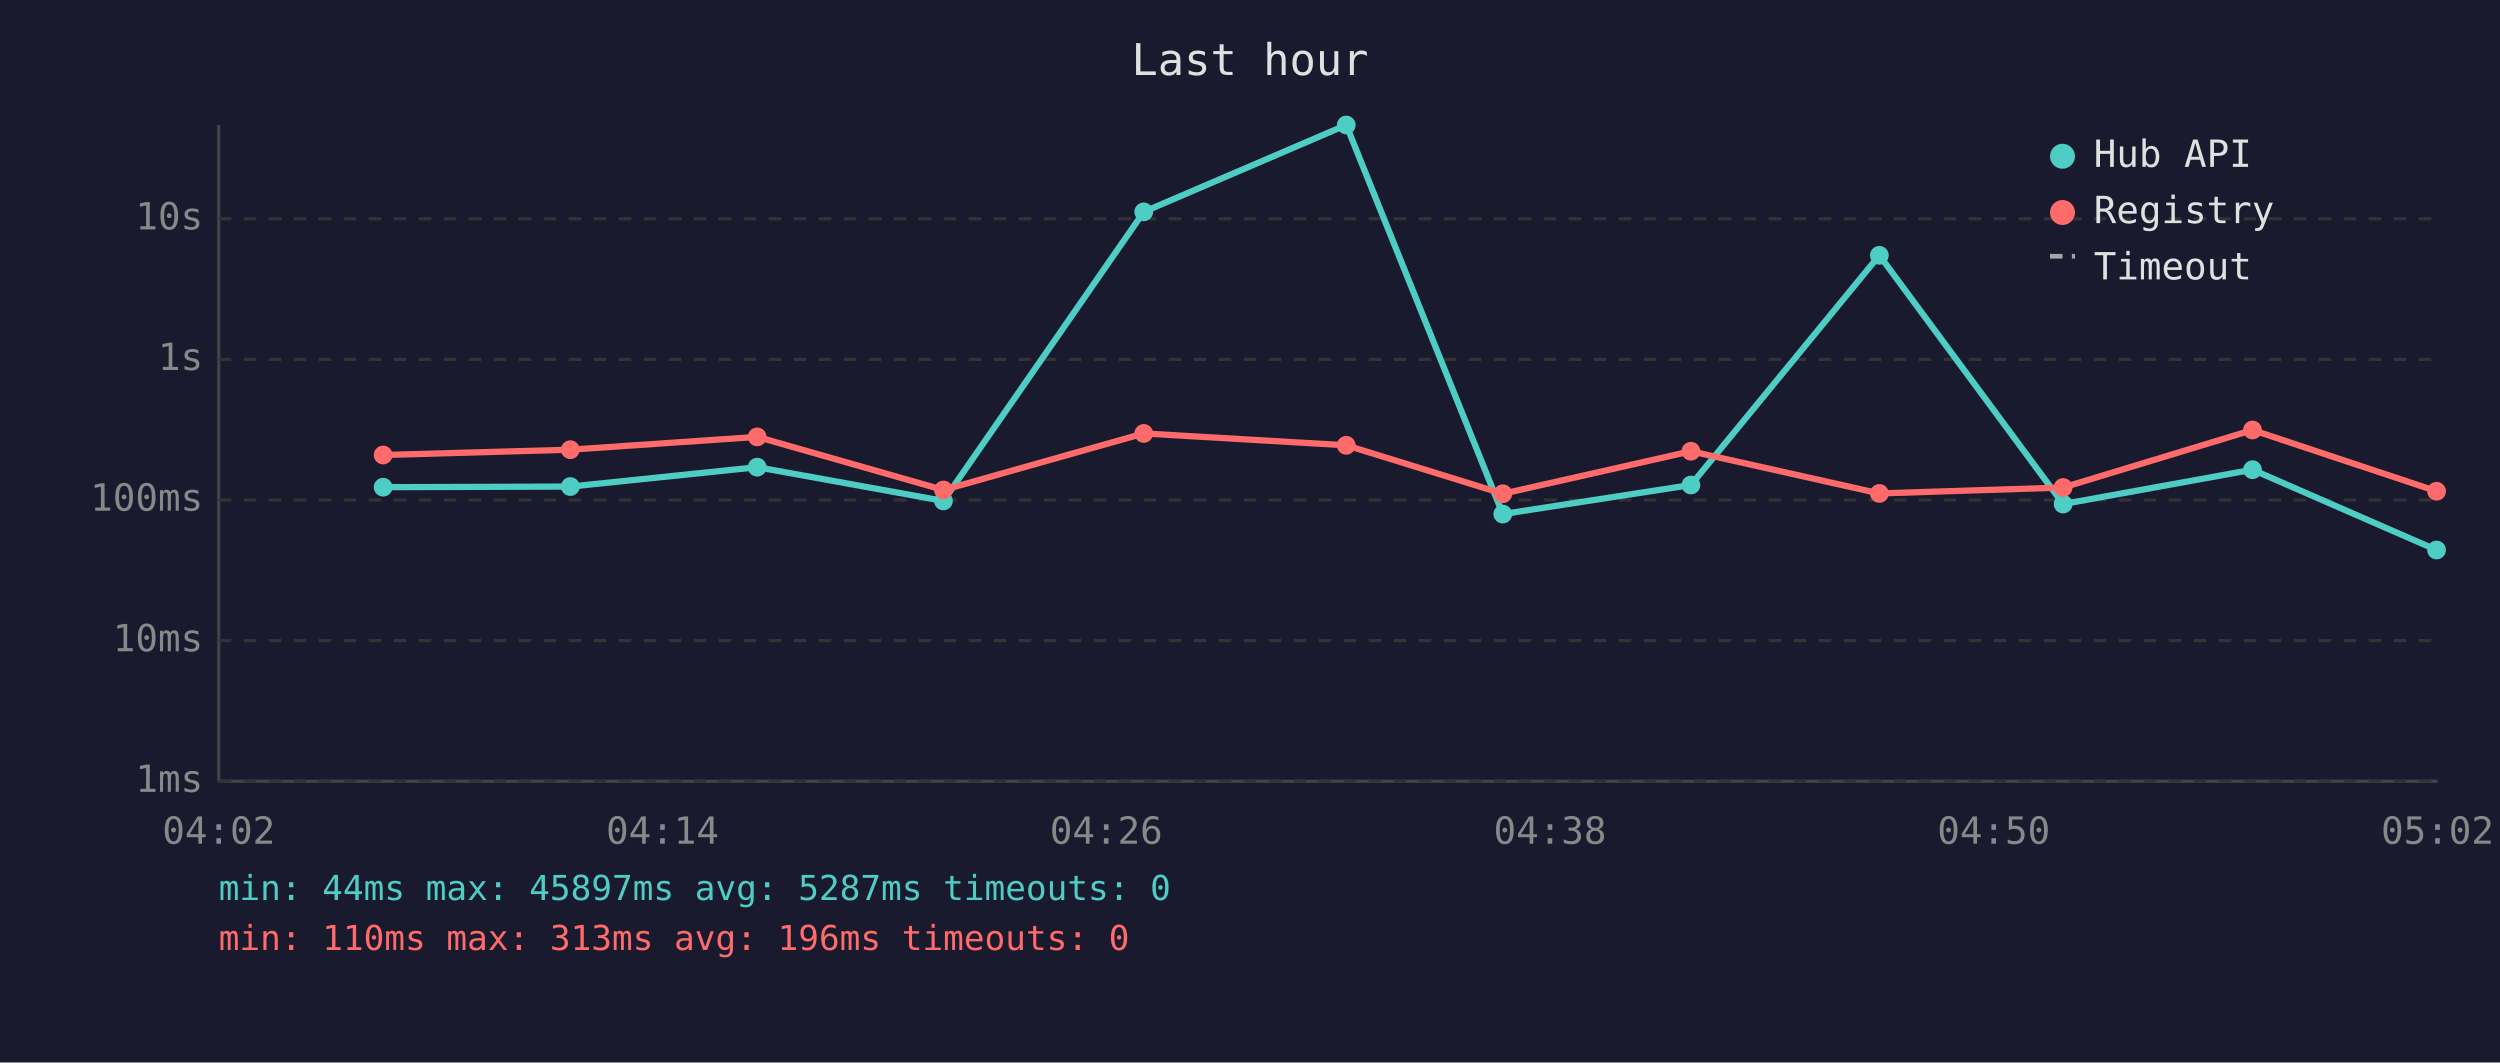
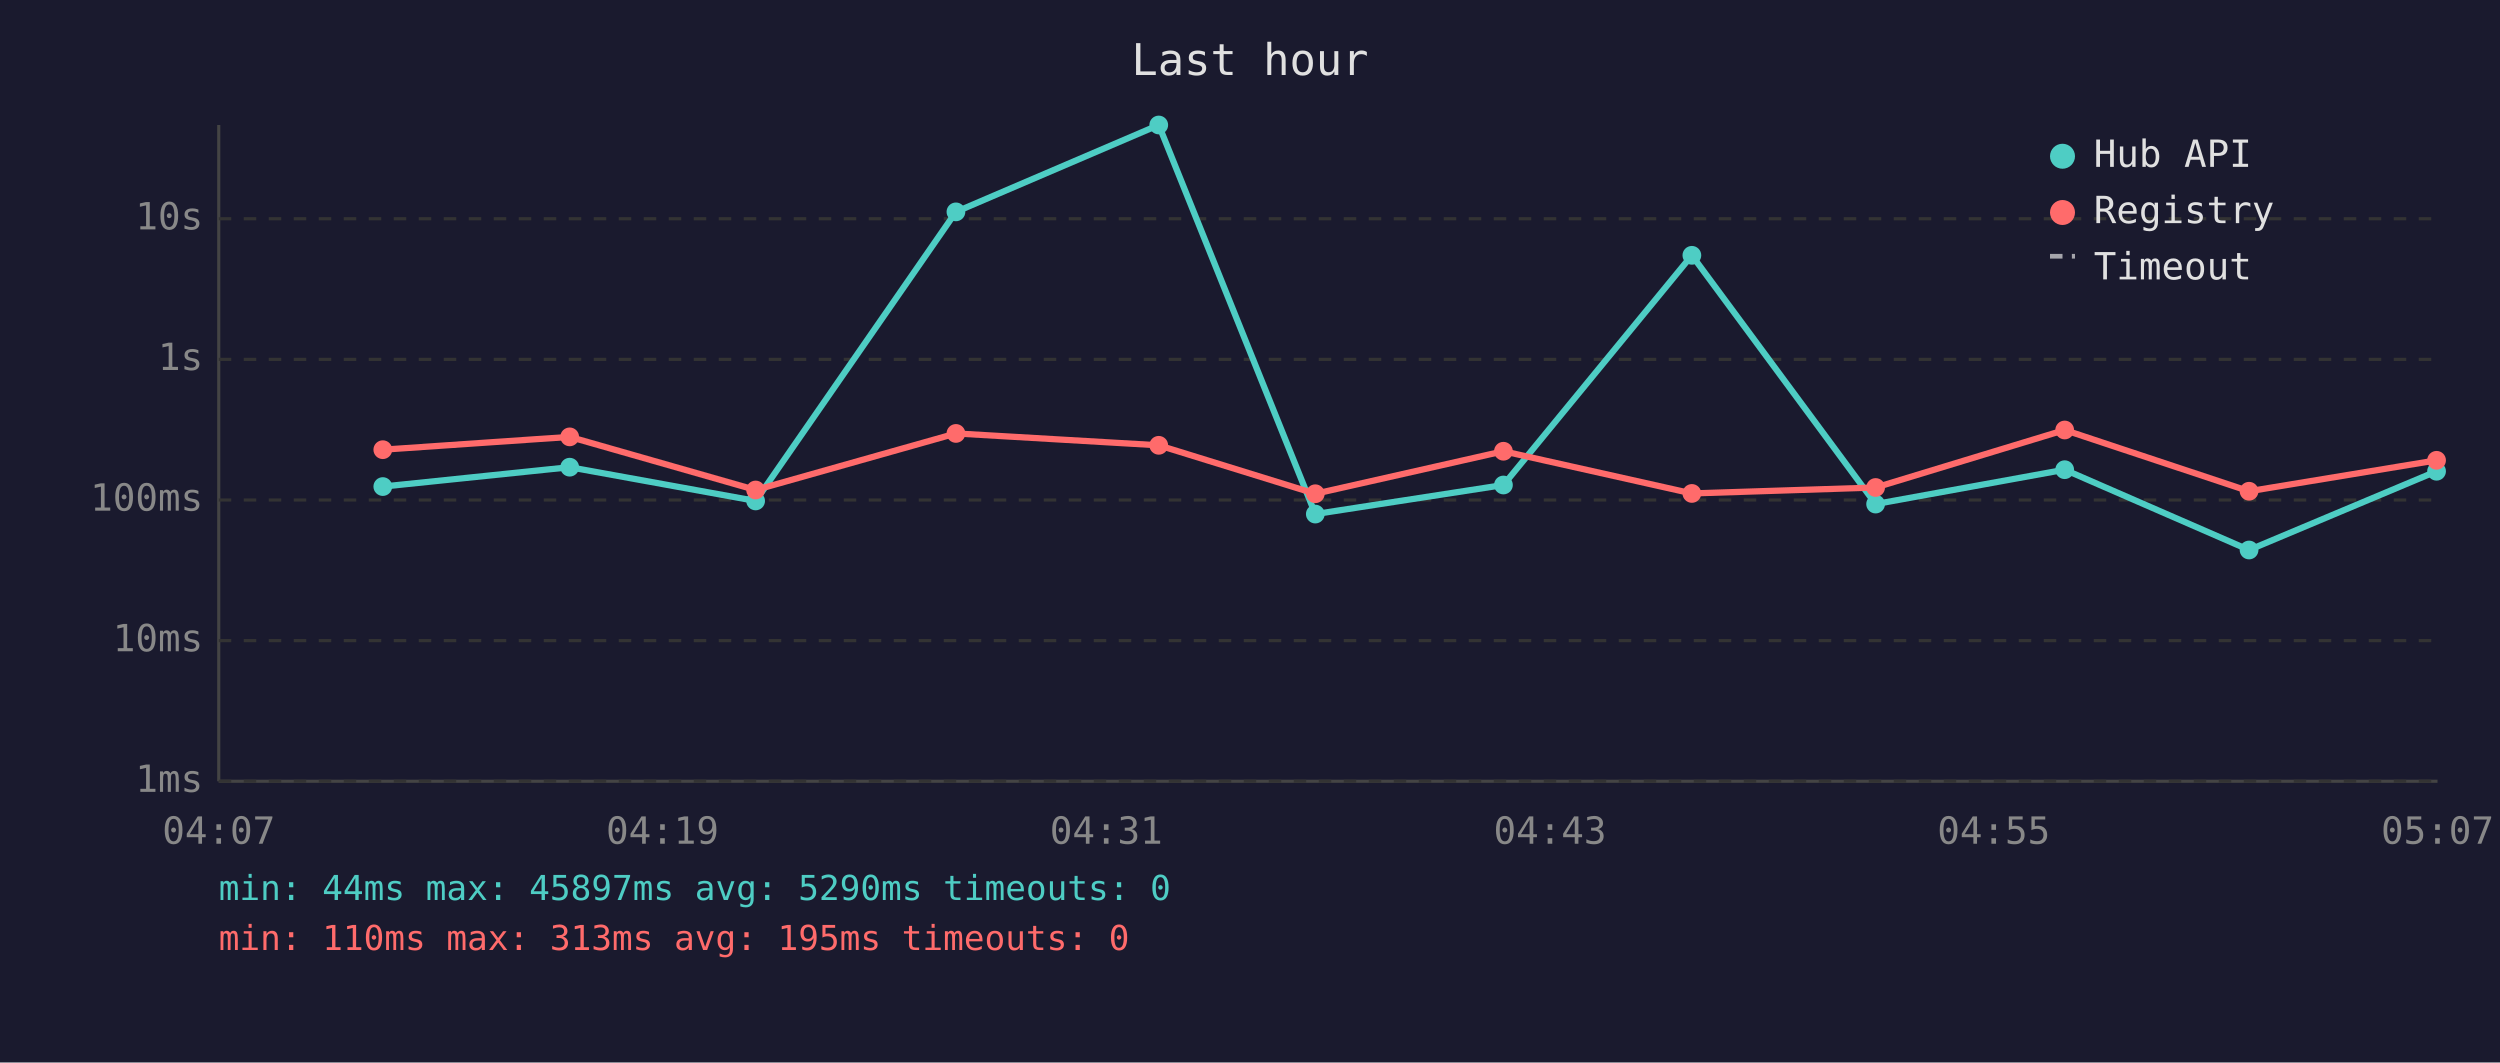
<svg xmlns="http://www.w3.org/2000/svg" viewBox="0 0 800 340" font-family="monospace" font-size="12">
  <rect width="800" height="340" fill="#1a1a2e" />
  <text x="400" y="24" fill="#e0e0e0" font-size="14" text-anchor="middle">Last hour</text>
  <line x1="70" y1="40" x2="70" y2="250" stroke="#444" stroke-width="1" />
  <line x1="70" y1="250" x2="780" y2="250" stroke="#444" stroke-width="1" />
  <line x1="70" y1="250" x2="780" y2="250" stroke="#333" stroke-width="1" stroke-dasharray="4" />
  <text x="65" y="250" fill="#888" text-anchor="end" dominant-baseline="middle">1ms</text>
  <line x1="70" y1="205" x2="780" y2="205" stroke="#333" stroke-width="1" stroke-dasharray="4" />
  <text x="65" y="205" fill="#888" text-anchor="end" dominant-baseline="middle">10ms</text>
  <line x1="70" y1="160" x2="780" y2="160" stroke="#333" stroke-width="1" stroke-dasharray="4" />
  <text x="65" y="160" fill="#888" text-anchor="end" dominant-baseline="middle">100ms</text>
  <line x1="70" y1="115" x2="780" y2="115" stroke="#333" stroke-width="1" stroke-dasharray="4" />
  <text x="65" y="115" fill="#888" text-anchor="end" dominant-baseline="middle">1s</text>
  <line x1="70" y1="70" x2="780" y2="70" stroke="#333" stroke-width="1" stroke-dasharray="4" />
  <text x="65" y="70" fill="#888" text-anchor="end" dominant-baseline="middle">10s</text>
-   <text x="70" y="270" fill="#888" text-anchor="middle">04:02</text>
-   <text x="212" y="270" fill="#888" text-anchor="middle">04:14</text>
-   <text x="354" y="270" fill="#888" text-anchor="middle">04:26</text>
-   <text x="496" y="270" fill="#888" text-anchor="middle">04:38</text>
-   <text x="638" y="270" fill="#888" text-anchor="middle">04:50</text>
-   <text x="780" y="270" fill="#888" text-anchor="middle">05:02</text>
-   <polyline points="122.6,155.9 182.5,155.7 242.3,149.5 301.9,160.3 366.0,67.8 430.8,40.0 480.9,164.5 541.1,155.2 601.4,81.7 660.2,161.3 720.8,150.3 779.7,176.0" fill="none" stroke="#4ecdc4" stroke-width="2" opacity="1" />
-   <circle cx="122.6" cy="155.9" r="3" fill="#4ecdc4" />
-   <circle cx="182.5" cy="155.7" r="3" fill="#4ecdc4" />
-   <circle cx="242.3" cy="149.5" r="3" fill="#4ecdc4" />
-   <circle cx="301.9" cy="160.3" r="3" fill="#4ecdc4" />
-   <circle cx="366.0" cy="67.8" r="3" fill="#4ecdc4" />
-   <circle cx="430.8" cy="40.0" r="3" fill="#4ecdc4" />
-   <circle cx="480.9" cy="164.5" r="3" fill="#4ecdc4" />
-   <circle cx="541.1" cy="155.2" r="3" fill="#4ecdc4" />
-   <circle cx="601.4" cy="81.7" r="3" fill="#4ecdc4" />
-   <circle cx="660.2" cy="161.3" r="3" fill="#4ecdc4" />
-   <circle cx="720.8" cy="150.3" r="3" fill="#4ecdc4" />
-   <circle cx="779.7" cy="176.0" r="3" fill="#4ecdc4" />
-   <polyline points="122.6,145.6 182.5,143.9 242.3,139.8 301.9,156.8 366.0,138.7 430.8,142.5 480.9,158.0 541.1,144.4 601.4,157.9 660.2,156.0 720.8,137.6 779.7,157.2" fill="none" stroke="#ff6b6b" stroke-width="2" opacity="1" />
-   <circle cx="122.6" cy="145.6" r="3" fill="#ff6b6b" />
-   <circle cx="182.5" cy="143.9" r="3" fill="#ff6b6b" />
-   <circle cx="242.3" cy="139.8" r="3" fill="#ff6b6b" />
-   <circle cx="301.9" cy="156.8" r="3" fill="#ff6b6b" />
-   <circle cx="366.0" cy="138.7" r="3" fill="#ff6b6b" />
-   <circle cx="430.8" cy="142.5" r="3" fill="#ff6b6b" />
-   <circle cx="480.9" cy="158.0" r="3" fill="#ff6b6b" />
-   <circle cx="541.1" cy="144.4" r="3" fill="#ff6b6b" />
-   <circle cx="601.4" cy="157.9" r="3" fill="#ff6b6b" />
-   <circle cx="660.2" cy="156.0" r="3" fill="#ff6b6b" />
-   <circle cx="720.8" cy="137.6" r="3" fill="#ff6b6b" />
-   <circle cx="779.7" cy="157.2" r="3" fill="#ff6b6b" />
+   <text x="70" y="270" fill="#888" text-anchor="middle">04:07</text>
+   <text x="212" y="270" fill="#888" text-anchor="middle">04:19</text>
+   <text x="354" y="270" fill="#888" text-anchor="middle">04:31</text>
+   <text x="496" y="270" fill="#888" text-anchor="middle">04:43</text>
+   <text x="638" y="270" fill="#888" text-anchor="middle">04:55</text>
+   <text x="780" y="270" fill="#888" text-anchor="middle">05:07</text>
+   <polyline points="122.5,155.7 182.3,149.5 241.8,160.3 305.9,67.8 370.8,40.0 420.9,164.5 481.1,155.2 541.4,81.7 600.2,161.3 660.7,150.3 719.7,176.0 779.7,150.8" fill="none" stroke="#4ecdc4" stroke-width="2" opacity="1" />
+   <circle cx="122.5" cy="155.7" r="3" fill="#4ecdc4" />
+   <circle cx="182.3" cy="149.5" r="3" fill="#4ecdc4" />
+   <circle cx="241.8" cy="160.3" r="3" fill="#4ecdc4" />
+   <circle cx="305.9" cy="67.8" r="3" fill="#4ecdc4" />
+   <circle cx="370.8" cy="40.0" r="3" fill="#4ecdc4" />
+   <circle cx="420.9" cy="164.5" r="3" fill="#4ecdc4" />
+   <circle cx="481.1" cy="155.2" r="3" fill="#4ecdc4" />
+   <circle cx="541.4" cy="81.7" r="3" fill="#4ecdc4" />
+   <circle cx="600.2" cy="161.3" r="3" fill="#4ecdc4" />
+   <circle cx="660.7" cy="150.3" r="3" fill="#4ecdc4" />
+   <circle cx="719.7" cy="176.0" r="3" fill="#4ecdc4" />
+   <circle cx="779.7" cy="150.8" r="3" fill="#4ecdc4" />
+   <polyline points="122.5,143.9 182.3,139.8 241.8,156.8 305.9,138.7 370.8,142.5 420.9,158.0 481.1,144.4 541.4,157.9 600.2,156.0 660.7,137.6 719.7,157.2 779.7,147.3" fill="none" stroke="#ff6b6b" stroke-width="2" opacity="1" />
+   <circle cx="122.5" cy="143.9" r="3" fill="#ff6b6b" />
+   <circle cx="182.3" cy="139.8" r="3" fill="#ff6b6b" />
+   <circle cx="241.8" cy="156.8" r="3" fill="#ff6b6b" />
+   <circle cx="305.9" cy="138.7" r="3" fill="#ff6b6b" />
+   <circle cx="370.8" cy="142.5" r="3" fill="#ff6b6b" />
+   <circle cx="420.9" cy="158.0" r="3" fill="#ff6b6b" />
+   <circle cx="481.1" cy="144.4" r="3" fill="#ff6b6b" />
+   <circle cx="541.4" cy="157.9" r="3" fill="#ff6b6b" />
+   <circle cx="600.2" cy="156.0" r="3" fill="#ff6b6b" />
+   <circle cx="660.7" cy="137.6" r="3" fill="#ff6b6b" />
+   <circle cx="719.7" cy="157.2" r="3" fill="#ff6b6b" />
+   <circle cx="779.7" cy="147.3" r="3" fill="#ff6b6b" />
  <circle cx="660" cy="50" r="4" fill="#4ecdc4" />
  <text x="670" y="50" fill="#e0e0e0" dominant-baseline="middle">Hub API</text>
  <circle cx="660" cy="68" r="4" fill="#ff6b6b" />
  <text x="670" y="68" fill="#e0e0e0" dominant-baseline="middle">Registry</text>
  <line x1="656" y1="82" x2="664" y2="82" stroke="#e0e0e0" stroke-width="1.5" stroke-dasharray="4,3" opacity="0.7" />
  <text x="670" y="86" fill="#e0e0e0" dominant-baseline="middle">Timeout</text>
-   <text x="70" y="288" fill="#4ecdc4" font-size="11">min: 44ms  max: 45897ms  avg: 5287ms  timeouts: 0</text>
-   <text x="70" y="304" fill="#ff6b6b" font-size="11">min: 110ms  max: 313ms  avg: 196ms  timeouts: 0</text>
+   <text x="70" y="288" fill="#4ecdc4" font-size="11">min: 44ms  max: 45897ms  avg: 5290ms  timeouts: 0</text>
+   <text x="70" y="304" fill="#ff6b6b" font-size="11">min: 110ms  max: 313ms  avg: 195ms  timeouts: 0</text>
</svg>
